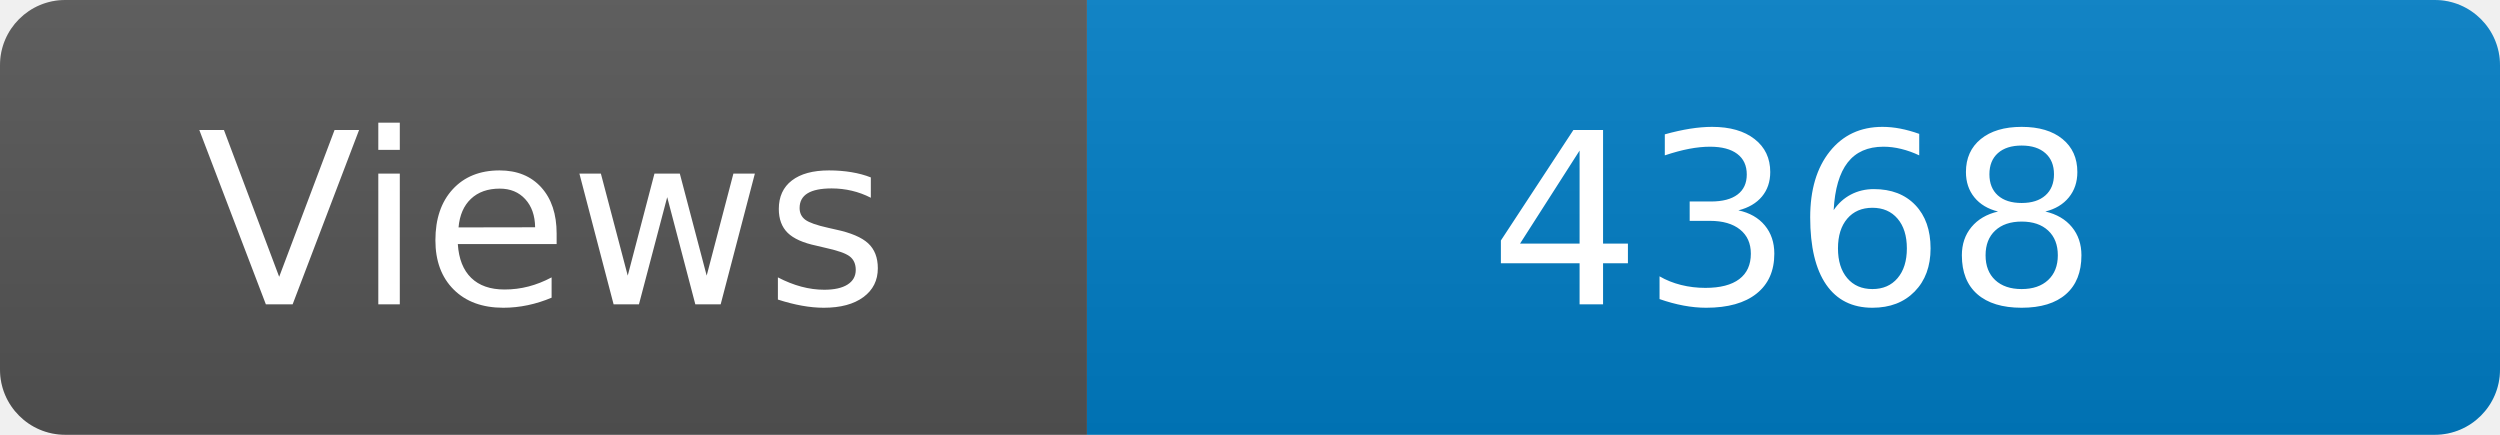
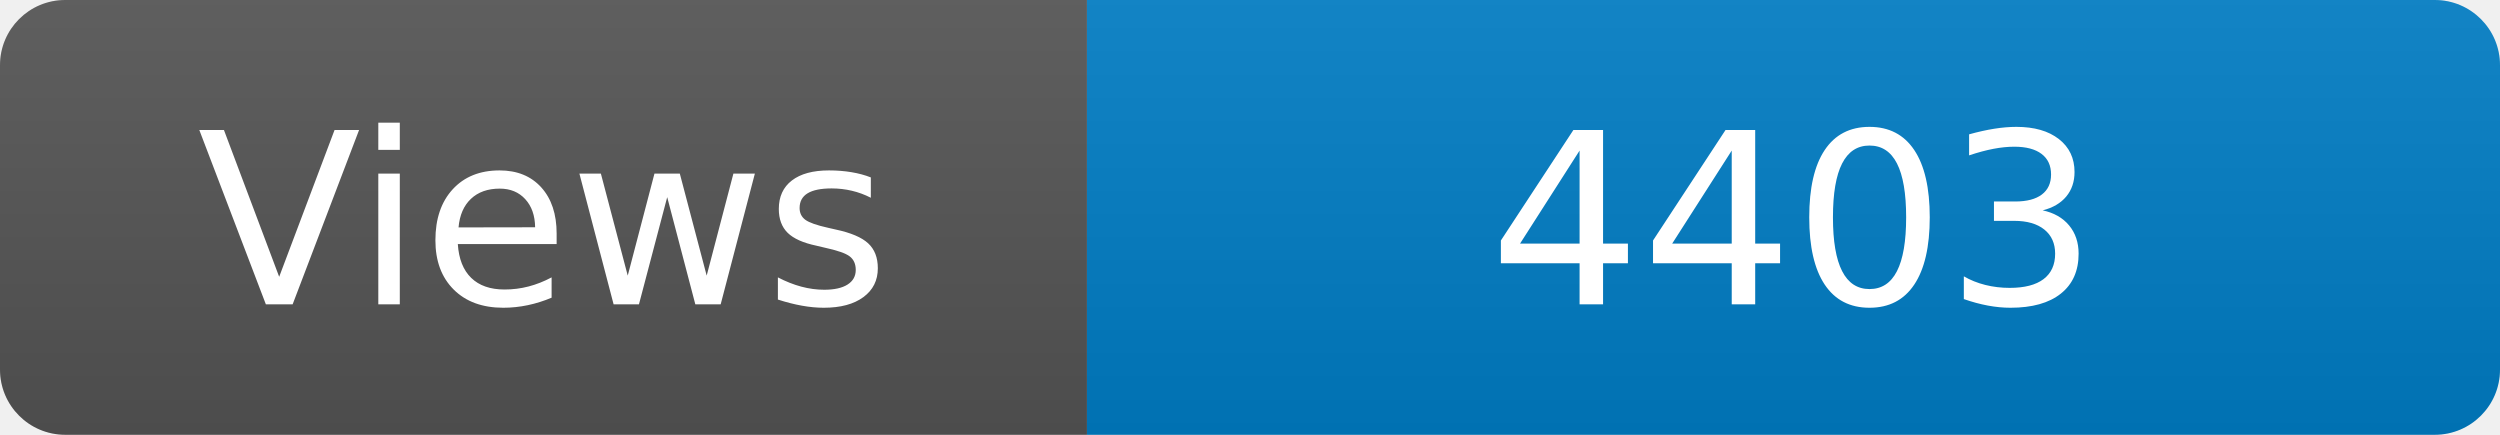
<svg xmlns="http://www.w3.org/2000/svg" width="115" height="20" role="img" aria-label="Maintained?: yes">
  <linearGradient id="s" x2="0" y2="100%">
    <stop offset="0" stop-color="#bbb" stop-opacity=".1" />
    <stop offset="1" stop-opacity=".1" />
  </linearGradient>
  <clipPath id="r">
    <rect width="115" height="20" rx="3" fill="#fff" />
  </clipPath>
  <g clip-path="url(#r)">
    <rect width="50" height="20" fill="#555" />
    <rect x="50" width="160" height="20" fill="#007ec6" />
    <rect width="115" height="20" fill="url(#s)" />
  </g>
  <g fill="#fff" text-anchor="middle" font-family="Verdana,Geneva,DejaVu Sans,sans-serif" font-size="110">
    <text x="250" y="140" transform="scale(.1)" fill="#fff">Views</text>
-     <text x="825" y="140" transform="scale(.1)" fill="#fff">4368</text>
+     <text x="825" y="140" transform="scale(.1)" fill="#fff">4403</text>
  </g>
</svg>
